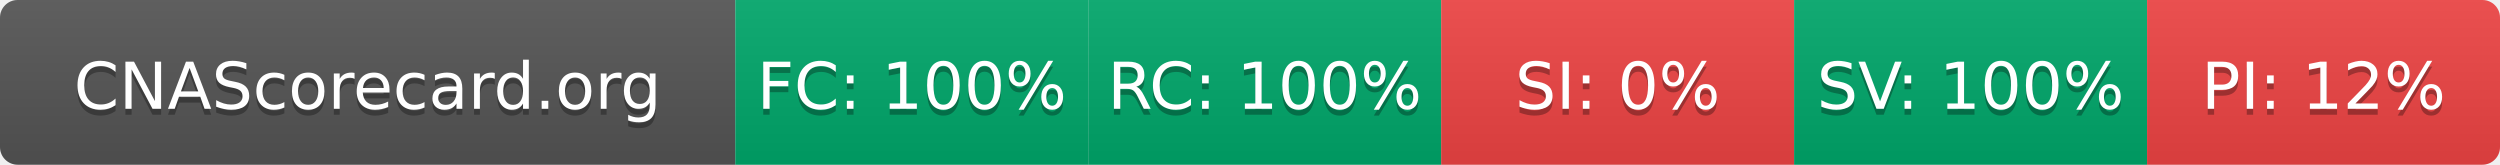
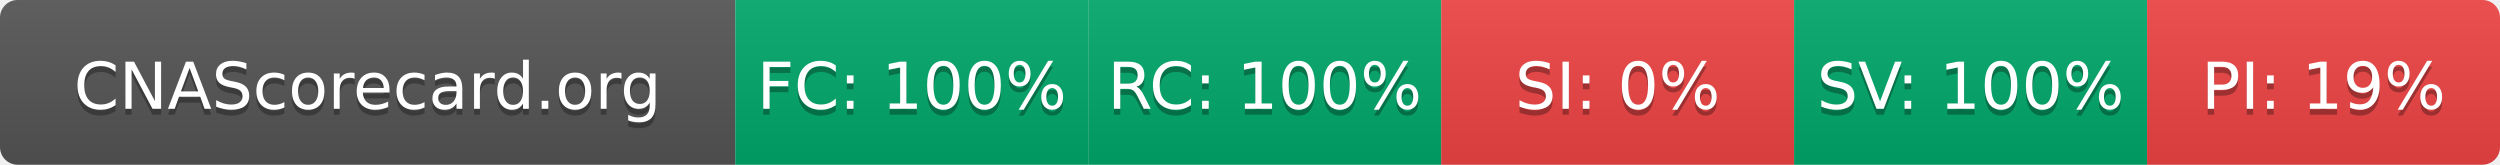
- <svg xmlns="http://www.w3.org/2000/svg" width="425" height="28" role="img" aria-label="CNAScorecard.org: FC:100% RC:100% SI:0% SV:100% PI:12%">
+ <svg xmlns="http://www.w3.org/2000/svg" width="425" height="28" role="img" aria-label="CNAScorecard.org: FC:100% RC:100% SI:0% SV:100% PI:19%">
  <linearGradient id="s" x2="0" y2="100%">
    <stop offset="0" stop-color="#bbb" stop-opacity=".1" />
    <stop offset="1" stop-opacity=".1" />
  </linearGradient>
  <clipPath id="r">
    <rect width="425" height="28" rx="3" fill="#fff" />
  </clipPath>
  <g clip-path="url(#r)">
    <rect width="125" height="28" fill="#555" />
    <rect x="125" width="60" height="28" fill="#00A86B" />
    <rect x="185" width="60" height="28" fill="#00A86B" />
    <rect x="245" width="60" height="28" fill="#EF4444" />
    <rect x="305" width="60" height="28" fill="#00A86B" />
    <rect x="365" width="60" height="28" fill="#EF4444" />
    <rect width="425" height="28" fill="url(#s)" />
  </g>
  <g fill="#fff" text-anchor="middle" font-family="Verdana,Geneva,DejaVu Sans,sans-serif" text-rendering="geometricPrecision" font-size="110">
    <text aria-hidden="true" x="625" y="195" fill="#010101" fill-opacity=".3" transform="scale(.1)" textLength="1050">CNAScorecard.org</text>
    <text x="625" y="185" transform="scale(.1)" fill="#fff" textLength="1050">CNAScorecard.org</text>
    <text aria-hidden="true" x="1550" y="195" fill="#010101" fill-opacity=".3" transform="scale(.1)" textLength="440">FC: 100%</text>
    <text x="1550" y="185" transform="scale(.1)" fill="#fff" textLength="440">FC: 100%</text>
    <text aria-hidden="true" x="2150" y="195" fill="#010101" fill-opacity=".3" transform="scale(.1)" textLength="440">RC: 100%</text>
    <text x="2150" y="185" transform="scale(.1)" fill="#fff" textLength="440">RC: 100%</text>
    <text aria-hidden="true" x="2750" y="195" fill="#010101" fill-opacity=".3" transform="scale(.1)" textLength="330">SI: 0%</text>
    <text x="2750" y="185" transform="scale(.1)" fill="#fff" textLength="330">SI: 0%</text>
    <text aria-hidden="true" x="3350" y="195" fill="#010101" fill-opacity=".3" transform="scale(.1)" textLength="440">SV: 100%</text>
    <text x="3350" y="185" transform="scale(.1)" fill="#fff" textLength="440">SV: 100%</text>
-     <text aria-hidden="true" x="3950" y="195" fill="#010101" fill-opacity=".3" transform="scale(.1)" textLength="385">PI: 12%</text>
-     <text x="3950" y="185" transform="scale(.1)" fill="#fff" textLength="385">PI: 12%</text>
+     <text aria-hidden="true" x="3950" y="195" fill="#010101" fill-opacity=".3" transform="scale(.1)" textLength="385">PI: 19%</text>
+     <text x="3950" y="185" transform="scale(.1)" fill="#fff" textLength="385">PI: 19%</text>
  </g>
</svg>
